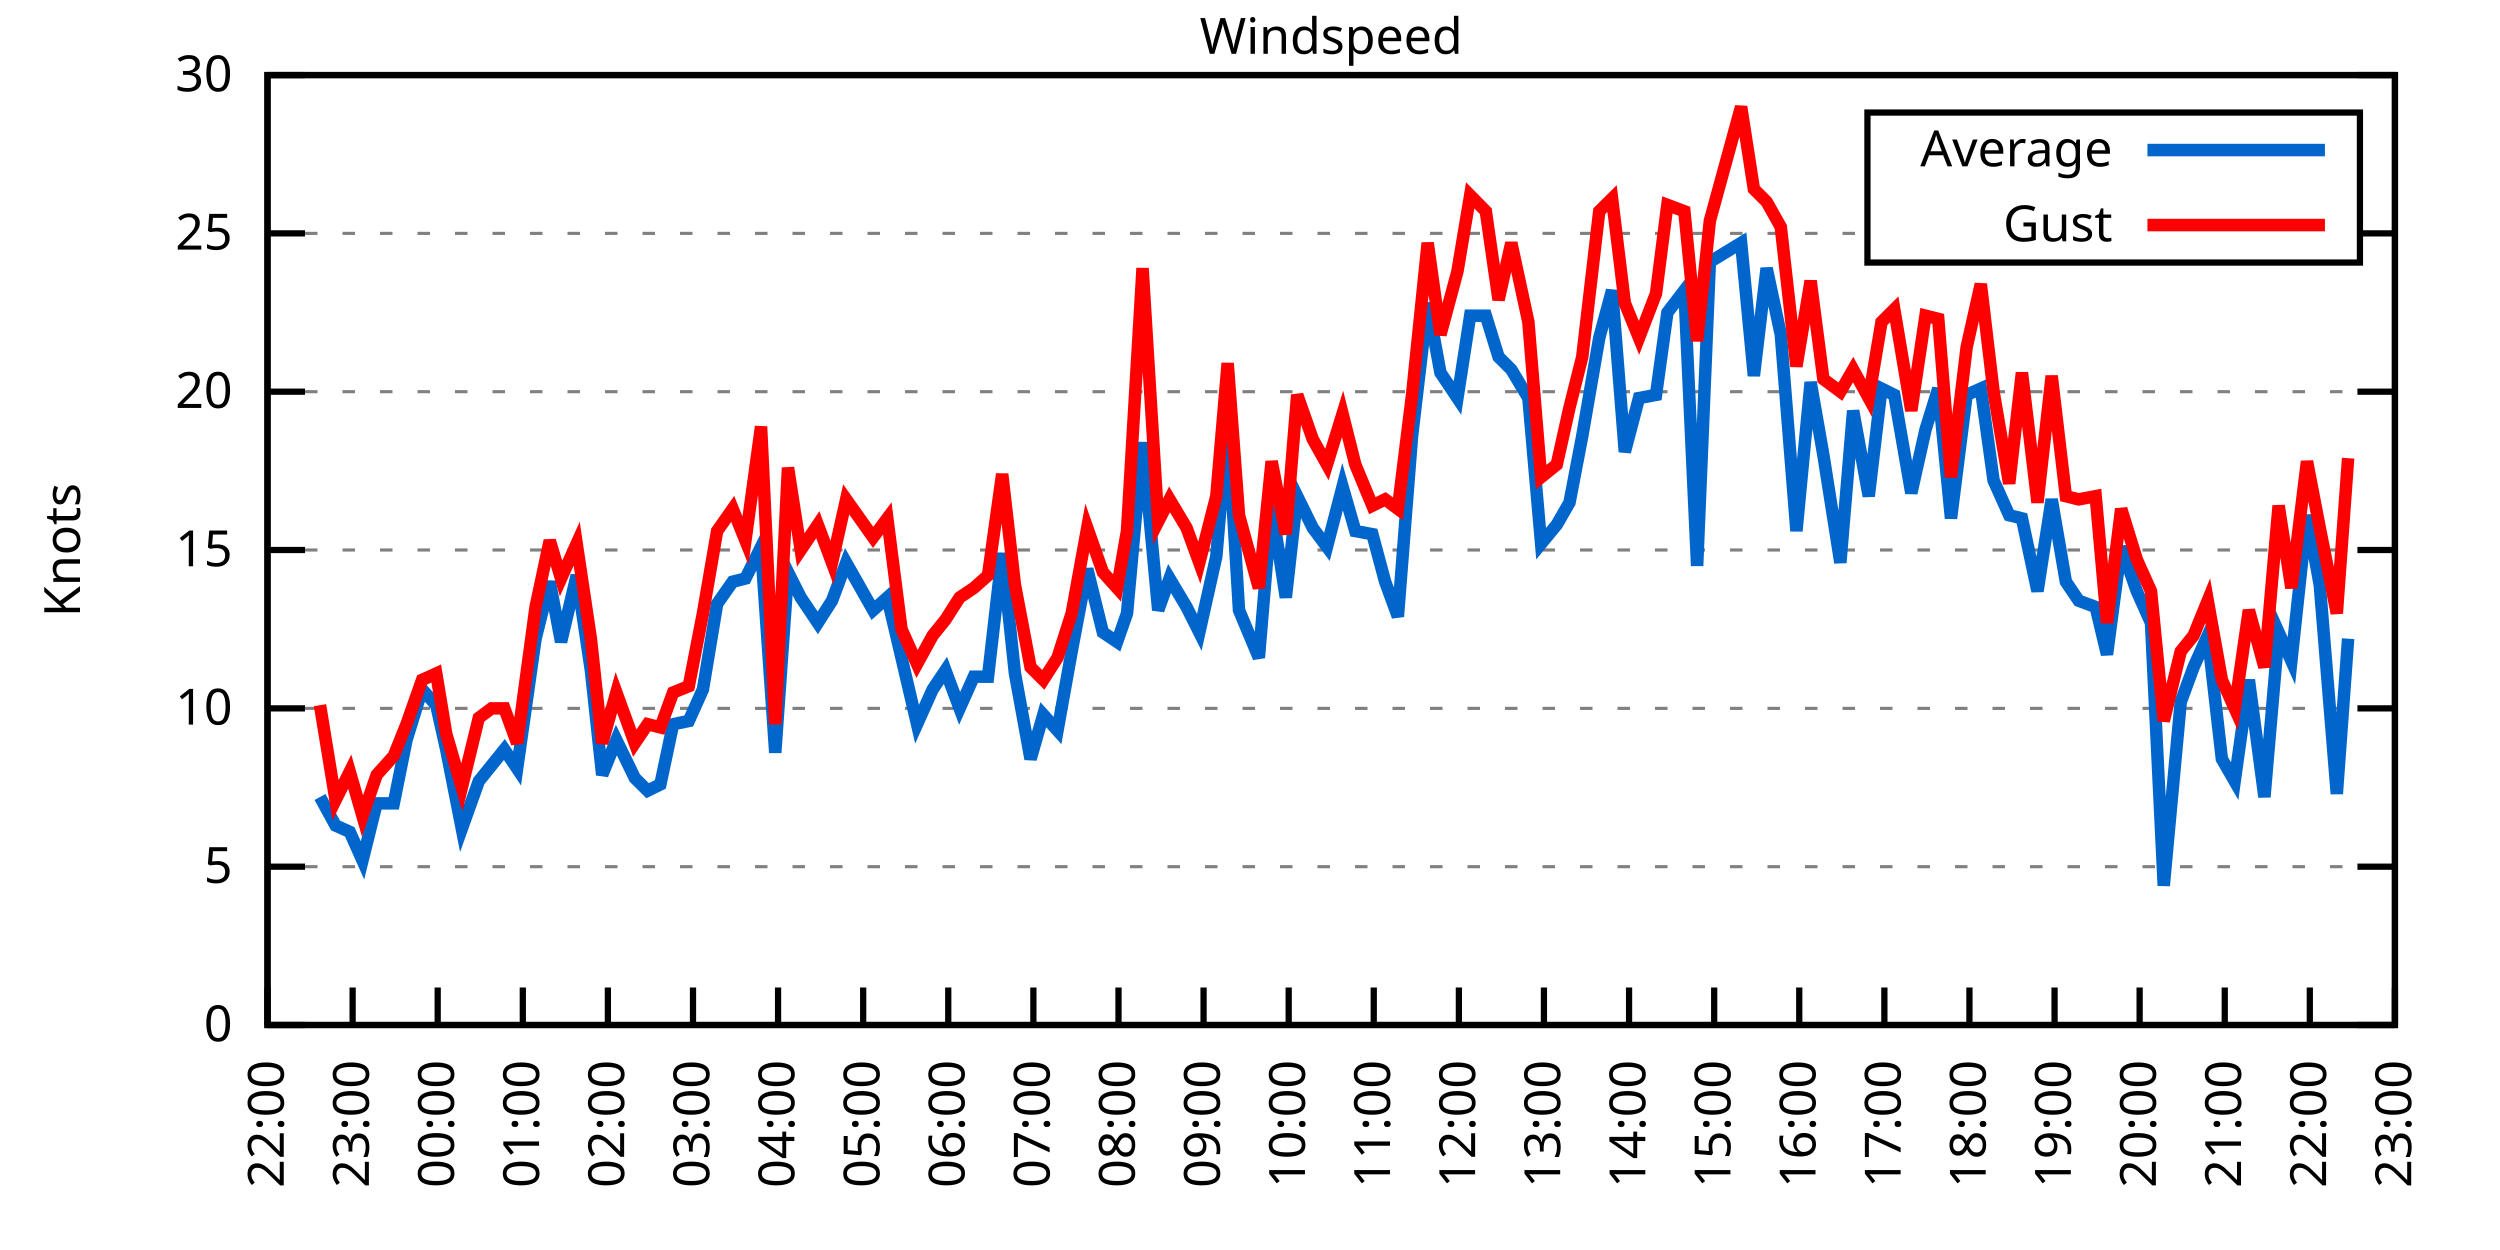
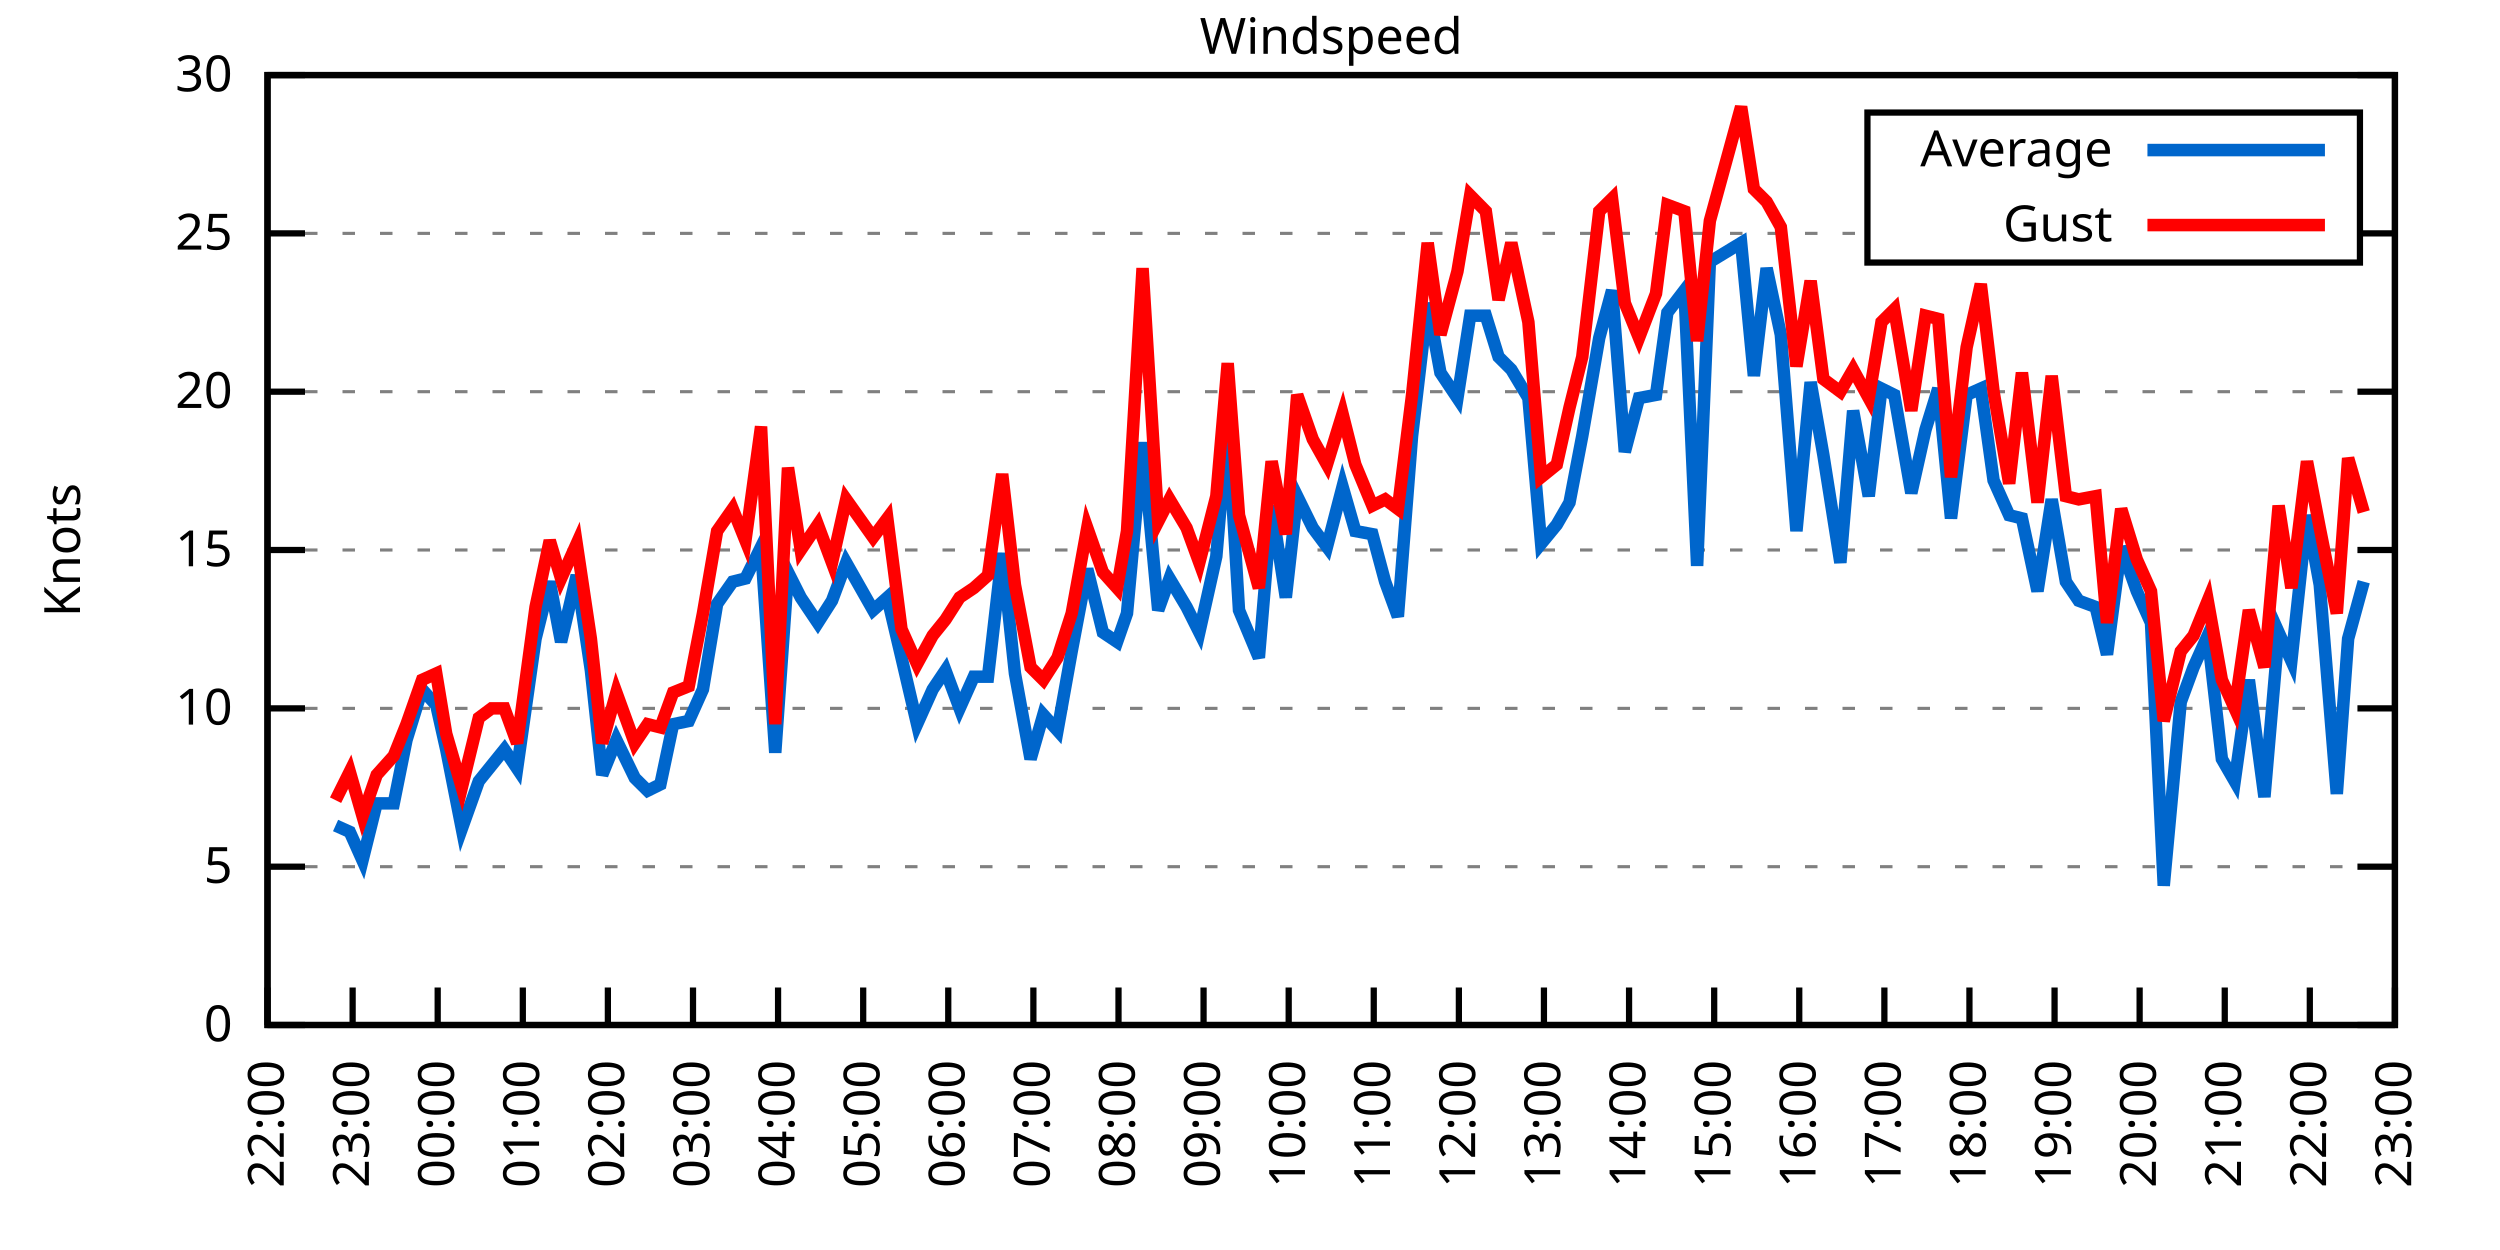
<svg xmlns="http://www.w3.org/2000/svg" xmlns:xlink="http://www.w3.org/1999/xlink" width="400" height="200" viewBox="0 0 400 200">
  <g id="gnuplot_canvas">
    <rect x="0" y="0" width="400" height="200" fill="none" />
    <defs>
      <circle id="gpDot" r="0.5" stroke-width="0.5" stroke="currentColor" />
      <path id="gpPt0" stroke-width="0.333" stroke="currentColor" d="M-1,0 h2 M0,-1 v2" />
      <path id="gpPt1" stroke-width="0.333" stroke="currentColor" d="M-1,-1 L1,1 M1,-1 L-1,1" />
      <path id="gpPt2" stroke-width="0.333" stroke="currentColor" d="M-1,0 L1,0 M0,-1 L0,1 M-1,-1 L1,1 M-1,1 L1,-1" />
      <rect id="gpPt3" stroke-width="0.333" stroke="currentColor" x="-1" y="-1" width="2" height="2" />
      <rect id="gpPt4" stroke-width="0.333" stroke="currentColor" fill="currentColor" x="-1" y="-1" width="2" height="2" />
      <circle id="gpPt5" stroke-width="0.333" stroke="currentColor" cx="0" cy="0" r="1" />
      <use xlink:href="#gpPt5" id="gpPt6" fill="currentColor" stroke="none" />
      <path id="gpPt7" stroke-width="0.333" stroke="currentColor" d="M0,-1.33 L-1.33,0.67 L1.33,0.67 z" />
      <use xlink:href="#gpPt7" id="gpPt8" fill="currentColor" stroke="none" />
      <use xlink:href="#gpPt7" id="gpPt9" stroke="currentColor" transform="rotate(180)" />
      <use xlink:href="#gpPt9" id="gpPt10" fill="currentColor" stroke="none" />
      <use xlink:href="#gpPt3" id="gpPt11" stroke="currentColor" transform="rotate(45)" />
      <use xlink:href="#gpPt11" id="gpPt12" fill="currentColor" stroke="none" />
      <path id="gpPt13" stroke-width="0.333" stroke="currentColor" d="M0,1.330 L1.265,0.411 L0.782,-1.067 L-0.782,-1.076 L-1.265,0.411 z" />
      <use xlink:href="#gpPt13" id="gpPt14" fill="currentColor" stroke="none" />
      <filter id="textbox" filterUnits="objectBoundingBox" x="0" y="0" height="1" width="1">
        <feFlood flood-color="white" flood-opacity="1" result="bgnd" />
        <feComposite in="SourceGraphic" in2="bgnd" operator="atop" />
      </filter>
      <filter id="greybox" filterUnits="objectBoundingBox" x="0" y="0" height="1" width="1">
        <feFlood flood-color="lightgrey" flood-opacity="1" result="grey" />
        <feComposite in="SourceGraphic" in2="grey" operator="atop" />
      </filter>
    </defs>
    <g fill="none" color="white" stroke="currentColor" stroke-width="1.00" stroke-linecap="butt" stroke-linejoin="miter">
</g>
    <g fill="none" color="black" stroke="currentColor" stroke-width="1.00" stroke-linecap="butt" stroke-linejoin="miter">
      <g stroke="none" shape-rendering="crispEdges">
        <polygon fill="rgb(255, 255, 255)" points="42.80,164.00 383.18,164.00 383.18,12.02 42.80,12.02 " />
      </g>
    </g>
    <g fill="none" color="black" stroke="currentColor" stroke-width="1.00" stroke-linecap="butt" stroke-linejoin="miter">
</g>
    <g fill="none" color="black" stroke="black" stroke-width="0.50" stroke-linecap="butt" stroke-linejoin="miter">
</g>
    <g fill="none" color="gray" stroke="currentColor" stroke-width="0.50" stroke-linecap="butt" stroke-linejoin="miter">
      <path stroke="gray" stroke-dasharray="2,4" class="gridline" d="M42.80,164.00 L383.19,164.00  " />
    </g>
    <g fill="none" color="gray" stroke="gray" stroke-width="1.00" stroke-linecap="butt" stroke-linejoin="miter">
</g>
    <g fill="none" color="black" stroke="currentColor" stroke-width="1.00" stroke-linecap="butt" stroke-linejoin="miter">
      <path stroke="black" d="M42.80,164.00 L48.80,164.00 M383.19,164.00 L377.19,164.00  " />
      <g transform="translate(37.20,166.60)" stroke="none" fill="black" font-family="Sans" font-size="8.00" text-anchor="end">
        <text>
          <tspan font-family="Sans"> 0</tspan>
        </text>
      </g>
    </g>
    <g fill="none" color="black" stroke="currentColor" stroke-width="1.00" stroke-linecap="butt" stroke-linejoin="miter">
</g>
    <g fill="none" color="black" stroke="black" stroke-width="0.50" stroke-linecap="butt" stroke-linejoin="miter">
</g>
    <g fill="none" color="gray" stroke="currentColor" stroke-width="0.50" stroke-linecap="butt" stroke-linejoin="miter">
      <path stroke="gray" stroke-dasharray="2,4" class="gridline" d="M42.80,138.67 L383.19,138.67  " />
    </g>
    <g fill="none" color="gray" stroke="gray" stroke-width="1.00" stroke-linecap="butt" stroke-linejoin="miter">
</g>
    <g fill="none" color="black" stroke="currentColor" stroke-width="1.00" stroke-linecap="butt" stroke-linejoin="miter">
      <path stroke="black" d="M42.80,138.67 L48.80,138.67 M383.19,138.67 L377.19,138.67  " />
      <g transform="translate(37.20,141.27)" stroke="none" fill="black" font-family="Sans" font-size="8.00" text-anchor="end">
        <text>
          <tspan font-family="Sans"> 5</tspan>
        </text>
      </g>
    </g>
    <g fill="none" color="black" stroke="currentColor" stroke-width="1.00" stroke-linecap="butt" stroke-linejoin="miter">
</g>
    <g fill="none" color="black" stroke="black" stroke-width="0.50" stroke-linecap="butt" stroke-linejoin="miter">
</g>
    <g fill="none" color="gray" stroke="currentColor" stroke-width="0.50" stroke-linecap="butt" stroke-linejoin="miter">
      <path stroke="gray" stroke-dasharray="2,4" class="gridline" d="M42.80,113.34 L383.19,113.34  " />
    </g>
    <g fill="none" color="gray" stroke="gray" stroke-width="1.00" stroke-linecap="butt" stroke-linejoin="miter">
</g>
    <g fill="none" color="black" stroke="currentColor" stroke-width="1.00" stroke-linecap="butt" stroke-linejoin="miter">
      <path stroke="black" d="M42.80,113.34 L48.80,113.34 M383.19,113.34 L377.19,113.34  " />
      <g transform="translate(37.20,115.94)" stroke="none" fill="black" font-family="Sans" font-size="8.00" text-anchor="end">
        <text>
          <tspan font-family="Sans"> 10</tspan>
        </text>
      </g>
    </g>
    <g fill="none" color="black" stroke="currentColor" stroke-width="1.00" stroke-linecap="butt" stroke-linejoin="miter">
</g>
    <g fill="none" color="black" stroke="black" stroke-width="0.50" stroke-linecap="butt" stroke-linejoin="miter">
</g>
    <g fill="none" color="gray" stroke="currentColor" stroke-width="0.50" stroke-linecap="butt" stroke-linejoin="miter">
      <path stroke="gray" stroke-dasharray="2,4" class="gridline" d="M42.80,88.00 L383.19,88.00  " />
    </g>
    <g fill="none" color="gray" stroke="gray" stroke-width="1.00" stroke-linecap="butt" stroke-linejoin="miter">
</g>
    <g fill="none" color="black" stroke="currentColor" stroke-width="1.00" stroke-linecap="butt" stroke-linejoin="miter">
      <path stroke="black" d="M42.80,88.00 L48.80,88.00 M383.19,88.00 L377.19,88.00  " />
      <g transform="translate(37.20,90.60)" stroke="none" fill="black" font-family="Sans" font-size="8.00" text-anchor="end">
        <text>
          <tspan font-family="Sans"> 15</tspan>
        </text>
      </g>
    </g>
    <g fill="none" color="black" stroke="currentColor" stroke-width="1.00" stroke-linecap="butt" stroke-linejoin="miter">
</g>
    <g fill="none" color="black" stroke="black" stroke-width="0.50" stroke-linecap="butt" stroke-linejoin="miter">
</g>
    <g fill="none" color="gray" stroke="currentColor" stroke-width="0.50" stroke-linecap="butt" stroke-linejoin="miter">
      <path stroke="gray" stroke-dasharray="2,4" class="gridline" d="M42.80,62.67 L383.19,62.67  " />
    </g>
    <g fill="none" color="gray" stroke="gray" stroke-width="1.00" stroke-linecap="butt" stroke-linejoin="miter">
</g>
    <g fill="none" color="black" stroke="currentColor" stroke-width="1.00" stroke-linecap="butt" stroke-linejoin="miter">
      <path stroke="black" d="M42.80,62.67 L48.80,62.67 M383.19,62.67 L377.19,62.67  " />
      <g transform="translate(37.20,65.27)" stroke="none" fill="black" font-family="Sans" font-size="8.00" text-anchor="end">
        <text>
          <tspan font-family="Sans"> 20</tspan>
        </text>
      </g>
    </g>
    <g fill="none" color="black" stroke="currentColor" stroke-width="1.00" stroke-linecap="butt" stroke-linejoin="miter">
</g>
    <g fill="none" color="black" stroke="black" stroke-width="0.50" stroke-linecap="butt" stroke-linejoin="miter">
</g>
    <g fill="none" color="gray" stroke="currentColor" stroke-width="0.50" stroke-linecap="butt" stroke-linejoin="miter">
      <path stroke="gray" stroke-dasharray="2,4" class="gridline" d="M42.80,37.34 L298.79,37.34 M377.59,37.34 L383.19,37.34  " />
    </g>
    <g fill="none" color="gray" stroke="gray" stroke-width="1.00" stroke-linecap="butt" stroke-linejoin="miter">
</g>
    <g fill="none" color="black" stroke="currentColor" stroke-width="1.00" stroke-linecap="butt" stroke-linejoin="miter">
      <path stroke="black" d="M42.80,37.34 L48.80,37.34 M383.19,37.34 L377.19,37.34  " />
      <g transform="translate(37.20,39.94)" stroke="none" fill="black" font-family="Sans" font-size="8.00" text-anchor="end">
        <text>
          <tspan font-family="Sans"> 25</tspan>
        </text>
      </g>
    </g>
    <g fill="none" color="black" stroke="currentColor" stroke-width="1.00" stroke-linecap="butt" stroke-linejoin="miter">
</g>
    <g fill="none" color="black" stroke="black" stroke-width="0.50" stroke-linecap="butt" stroke-linejoin="miter">
</g>
    <g fill="none" color="gray" stroke="currentColor" stroke-width="0.50" stroke-linecap="butt" stroke-linejoin="miter">
      <path stroke="gray" stroke-dasharray="2,4" class="gridline" d="M42.80,12.01 L383.19,12.01  " />
    </g>
    <g fill="none" color="gray" stroke="gray" stroke-width="1.00" stroke-linecap="butt" stroke-linejoin="miter">
</g>
    <g fill="none" color="black" stroke="currentColor" stroke-width="1.00" stroke-linecap="butt" stroke-linejoin="miter">
      <path stroke="black" d="M42.80,12.01 L48.80,12.01 M383.19,12.01 L377.19,12.01  " />
      <g transform="translate(37.20,14.61)" stroke="none" fill="black" font-family="Sans" font-size="8.00" text-anchor="end">
        <text>
          <tspan font-family="Sans"> 30</tspan>
        </text>
      </g>
    </g>
    <g fill="none" color="black" stroke="currentColor" stroke-width="1.00" stroke-linecap="butt" stroke-linejoin="miter">
      <path stroke="black" d="M42.80,164.00 L42.80,158.00  " />
      <g transform="translate(45.40,169.60) rotate(270.00)" stroke="none" fill="black" font-family="Sans" font-size="8.00" text-anchor="end">
        <text>
          <tspan font-family="Sans">22:00</tspan>
        </text>
      </g>
    </g>
    <g fill="none" color="black" stroke="currentColor" stroke-width="1.00" stroke-linecap="butt" stroke-linejoin="miter">
      <path stroke="black" d="M56.42,164.00 L56.42,158.00  " />
      <g transform="translate(59.02,169.60) rotate(270.00)" stroke="none" fill="black" font-family="Sans" font-size="8.00" text-anchor="end">
        <text>
          <tspan font-family="Sans">23:00</tspan>
        </text>
      </g>
    </g>
    <g fill="none" color="black" stroke="currentColor" stroke-width="1.00" stroke-linecap="butt" stroke-linejoin="miter">
      <path stroke="black" d="M70.03,164.00 L70.03,158.00  " />
      <g transform="translate(72.63,169.60) rotate(270.00)" stroke="none" fill="black" font-family="Sans" font-size="8.00" text-anchor="end">
        <text>
          <tspan font-family="Sans">00:00</tspan>
        </text>
      </g>
    </g>
    <g fill="none" color="black" stroke="currentColor" stroke-width="1.00" stroke-linecap="butt" stroke-linejoin="miter">
      <path stroke="black" d="M83.65,164.00 L83.65,158.00  " />
      <g transform="translate(86.25,169.60) rotate(270.00)" stroke="none" fill="black" font-family="Sans" font-size="8.00" text-anchor="end">
        <text>
          <tspan font-family="Sans">01:00</tspan>
        </text>
      </g>
    </g>
    <g fill="none" color="black" stroke="currentColor" stroke-width="1.00" stroke-linecap="butt" stroke-linejoin="miter">
      <path stroke="black" d="M97.26,164.00 L97.26,158.00  " />
      <g transform="translate(99.86,169.60) rotate(270.00)" stroke="none" fill="black" font-family="Sans" font-size="8.00" text-anchor="end">
        <text>
          <tspan font-family="Sans">02:00</tspan>
        </text>
      </g>
    </g>
    <g fill="none" color="black" stroke="currentColor" stroke-width="1.00" stroke-linecap="butt" stroke-linejoin="miter">
      <path stroke="black" d="M110.88,164.00 L110.88,158.00  " />
      <g transform="translate(113.48,169.60) rotate(270.00)" stroke="none" fill="black" font-family="Sans" font-size="8.00" text-anchor="end">
        <text>
          <tspan font-family="Sans">03:00</tspan>
        </text>
      </g>
    </g>
    <g fill="none" color="black" stroke="currentColor" stroke-width="1.00" stroke-linecap="butt" stroke-linejoin="miter">
      <path stroke="black" d="M124.49,164.00 L124.49,158.00  " />
      <g transform="translate(127.09,169.60) rotate(270.00)" stroke="none" fill="black" font-family="Sans" font-size="8.00" text-anchor="end">
        <text>
          <tspan font-family="Sans">04:00</tspan>
        </text>
      </g>
    </g>
    <g fill="none" color="black" stroke="currentColor" stroke-width="1.00" stroke-linecap="butt" stroke-linejoin="miter">
      <path stroke="black" d="M138.11,164.00 L138.11,158.00  " />
      <g transform="translate(140.71,169.60) rotate(270.00)" stroke="none" fill="black" font-family="Sans" font-size="8.00" text-anchor="end">
        <text>
          <tspan font-family="Sans">05:00</tspan>
        </text>
      </g>
    </g>
    <g fill="none" color="black" stroke="currentColor" stroke-width="1.00" stroke-linecap="butt" stroke-linejoin="miter">
      <path stroke="black" d="M151.72,164.00 L151.72,158.00  " />
      <g transform="translate(154.32,169.60) rotate(270.00)" stroke="none" fill="black" font-family="Sans" font-size="8.00" text-anchor="end">
        <text>
          <tspan font-family="Sans">06:00</tspan>
        </text>
      </g>
    </g>
    <g fill="none" color="black" stroke="currentColor" stroke-width="1.00" stroke-linecap="butt" stroke-linejoin="miter">
      <path stroke="black" d="M165.34,164.00 L165.34,158.00  " />
      <g transform="translate(167.94,169.60) rotate(270.00)" stroke="none" fill="black" font-family="Sans" font-size="8.00" text-anchor="end">
        <text>
          <tspan font-family="Sans">07:00</tspan>
        </text>
      </g>
    </g>
    <g fill="none" color="black" stroke="currentColor" stroke-width="1.00" stroke-linecap="butt" stroke-linejoin="miter">
      <path stroke="black" d="M178.96,164.00 L178.96,158.00  " />
      <g transform="translate(181.56,169.60) rotate(270.00)" stroke="none" fill="black" font-family="Sans" font-size="8.00" text-anchor="end">
        <text>
          <tspan font-family="Sans">08:00</tspan>
        </text>
      </g>
    </g>
    <g fill="none" color="black" stroke="currentColor" stroke-width="1.00" stroke-linecap="butt" stroke-linejoin="miter">
      <path stroke="black" d="M192.57,164.00 L192.57,158.00  " />
      <g transform="translate(195.17,169.60) rotate(270.00)" stroke="none" fill="black" font-family="Sans" font-size="8.00" text-anchor="end">
        <text>
          <tspan font-family="Sans">09:00</tspan>
        </text>
      </g>
    </g>
    <g fill="none" color="black" stroke="currentColor" stroke-width="1.00" stroke-linecap="butt" stroke-linejoin="miter">
      <path stroke="black" d="M206.19,164.00 L206.19,158.00  " />
      <g transform="translate(208.79,169.60) rotate(270.00)" stroke="none" fill="black" font-family="Sans" font-size="8.00" text-anchor="end">
        <text>
          <tspan font-family="Sans">10:00</tspan>
        </text>
      </g>
    </g>
    <g fill="none" color="black" stroke="currentColor" stroke-width="1.00" stroke-linecap="butt" stroke-linejoin="miter">
      <path stroke="black" d="M219.80,164.00 L219.80,158.00  " />
      <g transform="translate(222.40,169.60) rotate(270.00)" stroke="none" fill="black" font-family="Sans" font-size="8.00" text-anchor="end">
        <text>
          <tspan font-family="Sans">11:00</tspan>
        </text>
      </g>
    </g>
    <g fill="none" color="black" stroke="currentColor" stroke-width="1.00" stroke-linecap="butt" stroke-linejoin="miter">
      <path stroke="black" d="M233.42,164.00 L233.42,158.00  " />
      <g transform="translate(236.02,169.60) rotate(270.00)" stroke="none" fill="black" font-family="Sans" font-size="8.00" text-anchor="end">
        <text>
          <tspan font-family="Sans">12:00</tspan>
        </text>
      </g>
    </g>
    <g fill="none" color="black" stroke="currentColor" stroke-width="1.00" stroke-linecap="butt" stroke-linejoin="miter">
      <path stroke="black" d="M247.03,164.00 L247.03,158.00  " />
      <g transform="translate(249.63,169.60) rotate(270.00)" stroke="none" fill="black" font-family="Sans" font-size="8.00" text-anchor="end">
        <text>
          <tspan font-family="Sans">13:00</tspan>
        </text>
      </g>
    </g>
    <g fill="none" color="black" stroke="currentColor" stroke-width="1.00" stroke-linecap="butt" stroke-linejoin="miter">
      <path stroke="black" d="M260.65,164.00 L260.65,158.00  " />
      <g transform="translate(263.25,169.60) rotate(270.00)" stroke="none" fill="black" font-family="Sans" font-size="8.00" text-anchor="end">
        <text>
          <tspan font-family="Sans">14:00</tspan>
        </text>
      </g>
    </g>
    <g fill="none" color="black" stroke="currentColor" stroke-width="1.00" stroke-linecap="butt" stroke-linejoin="miter">
      <path stroke="black" d="M274.27,164.00 L274.27,158.00  " />
      <g transform="translate(276.87,169.60) rotate(270.00)" stroke="none" fill="black" font-family="Sans" font-size="8.00" text-anchor="end">
        <text>
          <tspan font-family="Sans">15:00</tspan>
        </text>
      </g>
    </g>
    <g fill="none" color="black" stroke="currentColor" stroke-width="1.00" stroke-linecap="butt" stroke-linejoin="miter">
      <path stroke="black" d="M287.88,164.00 L287.88,158.00  " />
      <g transform="translate(290.48,169.60) rotate(270.00)" stroke="none" fill="black" font-family="Sans" font-size="8.00" text-anchor="end">
        <text>
          <tspan font-family="Sans">16:00</tspan>
        </text>
      </g>
    </g>
    <g fill="none" color="black" stroke="currentColor" stroke-width="1.00" stroke-linecap="butt" stroke-linejoin="miter">
      <path stroke="black" d="M301.50,164.00 L301.50,158.00  " />
      <g transform="translate(304.10,169.60) rotate(270.00)" stroke="none" fill="black" font-family="Sans" font-size="8.00" text-anchor="end">
        <text>
          <tspan font-family="Sans">17:00</tspan>
        </text>
      </g>
    </g>
    <g fill="none" color="black" stroke="currentColor" stroke-width="1.00" stroke-linecap="butt" stroke-linejoin="miter">
      <path stroke="black" d="M315.11,164.00 L315.11,158.00  " />
      <g transform="translate(317.71,169.60) rotate(270.00)" stroke="none" fill="black" font-family="Sans" font-size="8.00" text-anchor="end">
        <text>
          <tspan font-family="Sans">18:00</tspan>
        </text>
      </g>
    </g>
    <g fill="none" color="black" stroke="currentColor" stroke-width="1.00" stroke-linecap="butt" stroke-linejoin="miter">
      <path stroke="black" d="M328.73,164.00 L328.73,158.00  " />
      <g transform="translate(331.33,169.60) rotate(270.00)" stroke="none" fill="black" font-family="Sans" font-size="8.00" text-anchor="end">
        <text>
          <tspan font-family="Sans">19:00</tspan>
        </text>
      </g>
    </g>
    <g fill="none" color="black" stroke="currentColor" stroke-width="1.00" stroke-linecap="butt" stroke-linejoin="miter">
      <path stroke="black" d="M342.34,164.00 L342.34,158.00  " />
      <g transform="translate(344.94,169.60) rotate(270.00)" stroke="none" fill="black" font-family="Sans" font-size="8.00" text-anchor="end">
        <text>
          <tspan font-family="Sans">20:00</tspan>
        </text>
      </g>
    </g>
    <g fill="none" color="black" stroke="currentColor" stroke-width="1.00" stroke-linecap="butt" stroke-linejoin="miter">
      <path stroke="black" d="M355.96,164.00 L355.96,158.00  " />
      <g transform="translate(358.56,169.60) rotate(270.00)" stroke="none" fill="black" font-family="Sans" font-size="8.00" text-anchor="end">
        <text>
          <tspan font-family="Sans">21:00</tspan>
        </text>
      </g>
    </g>
    <g fill="none" color="black" stroke="currentColor" stroke-width="1.00" stroke-linecap="butt" stroke-linejoin="miter">
      <path stroke="black" d="M369.57,164.00 L369.57,158.00  " />
      <g transform="translate(372.17,169.60) rotate(270.00)" stroke="none" fill="black" font-family="Sans" font-size="8.00" text-anchor="end">
        <text>
          <tspan font-family="Sans">22:00</tspan>
        </text>
      </g>
    </g>
    <g fill="none" color="black" stroke="currentColor" stroke-width="1.00" stroke-linecap="butt" stroke-linejoin="miter">
      <path stroke="black" d="M383.19,164.00 L383.19,158.00  " />
      <g transform="translate(385.79,169.60) rotate(270.00)" stroke="none" fill="black" font-family="Sans" font-size="8.00" text-anchor="end">
        <text>
          <tspan font-family="Sans">23:00</tspan>
        </text>
      </g>
    </g>
    <g fill="none" color="black" stroke="currentColor" stroke-width="1.00" stroke-linecap="butt" stroke-linejoin="miter">
</g>
    <g fill="none" color="black" stroke="currentColor" stroke-width="1.00" stroke-linecap="butt" stroke-linejoin="miter">
      <path stroke="black" d="M42.80,12.01 L42.80,164.00 L383.19,164.00 L383.19,12.01 L42.80,12.01 Z  " />
    </g>
    <g fill="none" color="black" stroke="currentColor" stroke-width="1.00" stroke-linecap="butt" stroke-linejoin="miter">
</g>
    <g fill="none" color="black" stroke="currentColor" stroke-width="1.00" stroke-linecap="butt" stroke-linejoin="miter">
      <path stroke="black" d="M298.79,42.01 L298.79,18.01 L377.59,18.01 L377.59,42.01 L298.79,42.01 Z  " />
    </g>
    <g id="Windspeed_plot_1">
      <g fill="none" color="white" stroke="black" stroke-width="2.00" stroke-linecap="butt" stroke-linejoin="miter">
</g>
      <g fill="none" color="black" stroke="currentColor" stroke-width="2.00" stroke-linecap="butt" stroke-linejoin="miter">
        <g transform="translate(337.99,26.61)" stroke="none" fill="black" font-family="Sans" font-size="8.00" text-anchor="end">
          <text>
            <tspan font-family="Sans">Average</tspan>
          </text>
        </g>
      </g>
      <g fill="none" color="black" stroke="currentColor" stroke-width="2.00" stroke-linecap="butt" stroke-linejoin="miter">
-         <path stroke="rgb(  0, 102, 204)" d="M343.59,24.01 L371.99,24.01 M51.20,127.52 L53.69,132.08 L55.96,133.10 L58.00,137.66 L60.27,128.54 L63.00,128.54   L65.04,118.40 L67.54,110.30 L69.80,112.83 L71.39,119.92 L73.89,132.59 L76.61,124.99 L78.65,122.46 L80.70,119.92   L82.74,122.96 L85.69,102.19 L87.96,93.07 L89.77,102.70 L92.27,92.06 L94.54,107.26 L96.35,123.98 L98.62,118.40   L101.57,124.48 L103.62,126.51 L105.66,125.50 L107.70,115.87 L110.20,115.36 L112.47,110.30 L114.74,96.62 L117.23,93.07   L119.27,92.56 L121.77,87.50 L124.04,120.43 L126.08,91.55 L128.12,95.60 L130.85,99.66 L133.12,96.11 L135.39,90.03   L139.70,97.63 L141.97,95.60 L144.24,105.23 L146.73,115.87 L149.23,110.30 L151.27,107.26 L153.54,113.34 L155.81,108.27   L158.08,108.27 L160.35,88.51 L162.39,107.76 L164.89,121.44 L166.93,114.35 L169.20,116.88 L171.47,104.22 L173.96,91.04   L176.46,101.18 L178.73,102.70 L180.32,98.14 L182.81,70.78 L185.31,97.63 L187.13,92.56 L189.85,97.12 L191.89,101.18   L194.61,89.02 L196.43,67.74 L198.24,97.63 L201.42,105.23 L203.46,80.91 L205.73,95.60 L207.55,79.39 L210.04,84.46   L212.31,87.50 L214.81,77.87 L216.85,84.97 L219.58,85.47 L221.62,93.07 L223.66,98.64 L225.93,69.77 L228.43,48.49   L230.47,59.63 L233.19,63.69 L235.23,50.51 L237.73,50.51 L239.77,57.10 L241.81,59.13 L244.54,63.69 L246.58,86.99   L249.08,83.95 L251.12,80.41 L253.16,69.77 L255.88,54.06 L257.93,46.46 L259.97,72.30 L262.24,63.69 L264.96,63.18   L266.78,50.01 L269.50,46.46 L271.54,90.54 L273.58,41.90 L278.58,38.86 L280.62,60.14 L282.66,42.91 L284.93,53.55   L287.43,84.97 L289.70,61.15 L291.74,72.81 L294.46,90.03 L296.50,65.71 L299.00,79.39 L301.04,62.17 L303.08,63.18   L305.81,78.89 L308.08,68.75 L310.12,62.17 L312.16,82.94 L314.66,63.18 L316.93,62.17 L318.97,76.86 L321.47,82.43   L323.51,82.94 L326.00,94.59 L328.27,79.90 L330.54,93.07 L332.59,96.11 L335.31,97.12 L337.12,104.72 L339.39,87.50   L341.89,94.59 L344.16,99.66 L346.20,141.71 L348.92,112.32 L350.97,106.75 L353.24,101.68 L355.50,121.44 L357.55,124.99   L359.82,108.78 L362.31,127.52 L364.58,101.18 L366.62,105.74 L369.12,82.43 L371.16,93.58 L373.89,127.02 L375.70,102.19    " />
+         <path stroke="rgb(  0, 102, 204)" d="M343.59,24.01 L371.99,24.01 M53.69,132.08 L55.96,133.10 L58.00,137.66 L60.27,128.54 L63.00,128.54 L65.04,118.40   L67.54,110.30 L69.80,112.83 L71.39,119.92 L73.89,132.59 L76.61,124.99 L78.65,122.46 L80.70,119.92 L82.74,122.96   L85.69,102.19 L87.96,93.07 L89.77,102.70 L92.27,92.06 L94.54,107.26 L96.35,123.98 L98.62,118.40 L101.57,124.48   L103.62,126.51 L105.66,125.50 L107.70,115.87 L110.20,115.36 L112.47,110.30 L114.74,96.62 L117.23,93.07 L119.27,92.56   L121.77,87.50 L124.04,120.43 L126.08,91.55 L128.12,95.60 L130.85,99.66 L133.12,96.11 L135.39,90.03 L139.70,97.63   L141.97,95.60 L144.24,105.23 L146.73,115.87 L149.23,110.30 L151.27,107.26 L153.54,113.34 L155.81,108.27 L158.08,108.27   L160.35,88.51 L162.39,107.76 L164.89,121.44 L166.93,114.35 L169.20,116.88 L171.47,104.22 L173.96,91.04 L176.46,101.18   L178.73,102.70 L180.32,98.14 L182.81,70.78 L185.31,97.63 L187.13,92.56 L189.85,97.12 L191.89,101.18 L194.61,89.02   L196.43,67.74 L198.24,97.63 L201.42,105.23 L203.46,80.91 L205.73,95.60 L207.55,79.39 L210.04,84.46 L212.31,87.50   L214.81,77.87 L216.85,84.97 L219.58,85.47 L221.62,93.07 L223.66,98.64 L225.93,69.77 L228.43,48.49 L230.47,59.63   L233.19,63.69 L235.23,50.51 L237.73,50.51 L239.77,57.10 L241.81,59.13 L244.54,63.69 L246.58,86.99 L249.08,83.95   L251.12,80.41 L253.16,69.77 L255.88,54.06 L257.93,46.46 L259.97,72.30 L262.24,63.69 L264.96,63.18 L266.78,50.01   L269.50,46.46 L271.54,90.54 L273.58,41.90 L278.58,38.86 L280.62,60.14 L282.66,42.91 L284.93,53.55 L287.43,84.97   L289.70,61.15 L291.74,72.81 L294.46,90.03 L296.50,65.71 L299.00,79.39 L301.04,62.17 L303.08,63.18 L305.81,78.89   L308.08,68.75 L310.12,62.17 L312.16,82.94 L314.66,63.18 L316.93,62.17 L318.97,76.86 L321.47,82.43 L323.51,82.94   L326.00,94.59 L328.27,79.90 L330.54,93.07 L332.59,96.11 L335.31,97.12 L337.12,104.72 L339.39,87.50 L341.89,94.59   L344.16,99.66 L346.20,141.71 L348.92,112.32 L350.97,106.75 L353.24,101.68 L355.50,121.44 L357.55,124.99 L359.82,108.78   L362.31,127.52 L364.58,101.18 L366.62,105.74 L369.12,82.43 L371.16,93.58 L373.89,127.02 L375.70,102.19 L378.20,93.07    " />
      </g>
    </g>
    <g id="Windspeed_plot_2">
      <g fill="none" color="black" stroke="currentColor" stroke-width="2.00" stroke-linecap="butt" stroke-linejoin="miter">
        <g transform="translate(337.99,38.61)" stroke="none" fill="black" font-family="Sans" font-size="8.00" text-anchor="end">
          <text>
            <tspan font-family="Sans">Gust</tspan>
          </text>
        </g>
      </g>
      <g fill="none" color="black" stroke="currentColor" stroke-width="2.00" stroke-linecap="butt" stroke-linejoin="miter">
-         <path stroke="rgb(255,   0,   0)" d="M343.59,36.01 L371.99,36.01 M51.20,112.83 L53.69,128.03 L55.96,123.47 L58.00,130.56 L60.27,123.98 L63.00,120.94   L65.04,115.87 L67.54,108.78 L69.80,107.76 L71.39,117.39 L73.89,126.00 L76.61,114.86 L78.65,113.34 L80.70,113.34   L82.74,118.91 L85.69,97.12 L87.96,86.49 L89.77,92.56 L92.27,86.99 L94.54,102.19 L96.35,118.91 L98.62,110.80   L101.57,118.91 L103.62,115.87 L105.66,116.38 L107.70,110.80 L110.20,109.79 L112.47,98.14 L114.74,84.97 L117.23,81.42   L119.27,86.49 L121.77,68.25 L124.04,115.87 L126.08,74.83 L128.12,88.00 L130.85,83.95 L133.12,90.03 L135.39,79.90   L139.70,85.98 L141.97,82.94 L144.24,100.67 L146.73,106.24 L149.23,101.68 L151.27,99.15 L153.54,95.60 L155.81,94.08   L158.08,92.06 L160.35,75.85 L162.39,93.58 L164.89,106.75 L166.93,108.78 L169.20,105.23 L171.47,98.14 L173.96,84.46   L176.46,91.55 L178.73,94.08 L180.32,84.97 L182.81,42.91 L185.31,83.45 L187.13,79.90 L189.85,84.46 L191.89,90.03   L194.61,79.39 L196.43,58.11 L198.24,82.43 L201.42,94.08 L203.46,73.82 L205.73,85.47 L207.55,63.18 L210.04,70.27   L212.31,74.33 L214.81,66.22 L216.85,74.33 L219.58,80.91 L221.62,79.90 L223.66,81.42 L225.93,63.18 L228.43,38.86   L230.47,53.55 L233.19,43.42 L235.23,31.26 L237.73,33.80 L239.77,47.98 L241.81,38.86 L244.54,51.53 L246.58,76.35   L249.08,74.33 L251.12,65.21 L253.16,57.10 L255.88,33.80 L257.93,31.77 L259.97,48.49 L262.24,54.06 L264.96,46.97   L266.78,32.78 L269.50,33.80 L271.54,54.57 L273.58,35.32 L278.58,17.08 L280.62,30.25 L282.66,32.28 L284.93,36.33   L287.43,58.62 L289.70,44.94 L291.74,60.65 L294.46,62.67 L296.50,59.13 L299.00,63.69 L301.04,51.53 L303.08,49.50   L305.81,65.71 L308.08,50.51 L310.12,51.02 L312.16,76.35 L314.66,55.58 L316.93,45.45 L318.97,62.67 L321.47,77.37   L323.51,59.63 L326.00,80.41 L328.27,60.14 L330.54,79.39 L332.59,79.90 L335.31,79.39 L337.12,99.66 L339.39,81.42   L341.89,89.52 L344.16,94.59 L346.20,115.36 L348.92,104.22 L350.97,101.68 L353.24,96.11 L355.50,108.78 L357.55,113.34   L359.82,97.63 L362.31,106.75 L364.58,80.91 L366.62,94.08 L369.12,73.82 L371.16,84.46 L373.89,98.14 L375.70,73.31    " />
+         <path stroke="rgb(255,   0,   0)" d="M343.59,36.01 L371.99,36.01 M53.69,128.03 L55.96,123.47 L58.00,130.56 L60.27,123.98 L63.00,120.94 L65.04,115.87   L67.54,108.78 L69.80,107.76 L71.39,117.39 L73.89,126.00 L76.61,114.86 L78.65,113.34 L80.70,113.34 L82.74,118.91   L85.69,97.12 L87.96,86.49 L89.77,92.56 L92.27,86.99 L94.54,102.19 L96.35,118.91 L98.62,110.80 L101.57,118.91   L103.62,115.87 L105.66,116.38 L107.70,110.80 L110.20,109.79 L112.47,98.14 L114.74,84.97 L117.23,81.42 L119.27,86.49   L121.77,68.25 L124.04,115.87 L126.08,74.83 L128.12,88.00 L130.85,83.95 L133.12,90.03 L135.39,79.90 L139.70,85.98   L141.97,82.94 L144.24,100.67 L146.73,106.24 L149.23,101.68 L151.27,99.15 L153.54,95.60 L155.81,94.08 L158.08,92.06   L160.35,75.85 L162.39,93.58 L164.89,106.75 L166.93,108.78 L169.20,105.23 L171.47,98.14 L173.96,84.46 L176.46,91.55   L178.73,94.08 L180.32,84.97 L182.81,42.91 L185.31,83.45 L187.13,79.90 L189.85,84.46 L191.89,90.03 L194.61,79.39   L196.43,58.11 L198.24,82.43 L201.42,94.08 L203.46,73.82 L205.73,85.47 L207.55,63.18 L210.04,70.27 L212.31,74.33   L214.81,66.22 L216.85,74.33 L219.58,80.91 L221.62,79.90 L223.66,81.42 L225.93,63.18 L228.43,38.86 L230.47,53.55   L233.19,43.42 L235.23,31.26 L237.73,33.80 L239.77,47.98 L241.81,38.86 L244.54,51.53 L246.58,76.35 L249.08,74.33   L251.12,65.21 L253.16,57.10 L255.88,33.80 L257.93,31.77 L259.97,48.49 L262.24,54.06 L264.96,46.97 L266.78,32.78   L269.50,33.80 L271.54,54.57 L273.58,35.32 L278.58,17.08 L280.62,30.25 L282.66,32.28 L284.93,36.33 L287.43,58.62   L289.70,44.94 L291.74,60.65 L294.46,62.67 L296.50,59.13 L299.00,63.69 L301.04,51.53 L303.08,49.50 L305.81,65.71   L308.08,50.51 L310.12,51.02 L312.16,76.35 L314.66,55.58 L316.93,45.45 L318.97,62.67 L321.47,77.37 L323.51,59.63   L326.00,80.41 L328.27,60.14 L330.54,79.39 L332.59,79.90 L335.31,79.39 L337.12,99.66 L339.39,81.42 L341.89,89.52   L344.16,94.59 L346.20,115.36 L348.92,104.22 L350.97,101.68 L353.24,96.11 L355.50,108.78 L357.55,113.34 L359.82,97.63   L362.31,106.75 L364.58,80.91 L366.62,94.08 L369.12,73.82 L371.16,84.46 L373.89,98.14 L375.70,73.31 L378.20,81.93    " />
      </g>
    </g>
    <g fill="none" color="black" stroke="currentColor" stroke-width="2.00" stroke-linecap="butt" stroke-linejoin="miter">
</g>
    <g fill="none" color="black" stroke="black" stroke-width="1.00" stroke-linecap="butt" stroke-linejoin="miter">
</g>
    <g fill="none" color="black" stroke="currentColor" stroke-width="1.00" stroke-linecap="butt" stroke-linejoin="miter">
      <path stroke="black" d="M42.80,12.01 L42.80,164.00 L383.19,164.00 L383.19,12.01 L42.80,12.01 Z  " />
      <g transform="translate(12.80,88.01) rotate(270.00)" stroke="none" fill="black" font-family="Sans" font-size="8.00" text-anchor="middle">
        <text>
          <tspan font-family="Sans">Knots</tspan>
        </text>
      </g>
    </g>
    <g fill="none" color="black" stroke="currentColor" stroke-width="1.00" stroke-linecap="butt" stroke-linejoin="miter">
</g>
    <g fill="none" color="black" stroke="currentColor" stroke-width="1.00" stroke-linecap="butt" stroke-linejoin="miter">
      <g transform="translate(212.99,8.61)" stroke="none" fill="black" font-family="Sans" font-size="8.00" text-anchor="middle">
        <text>
          <tspan font-family="Sans">Windspeed</tspan>
        </text>
      </g>
    </g>
    <g fill="none" color="black" stroke="currentColor" stroke-width="1.00" stroke-linecap="butt" stroke-linejoin="miter">
</g>
  </g>
</svg>
